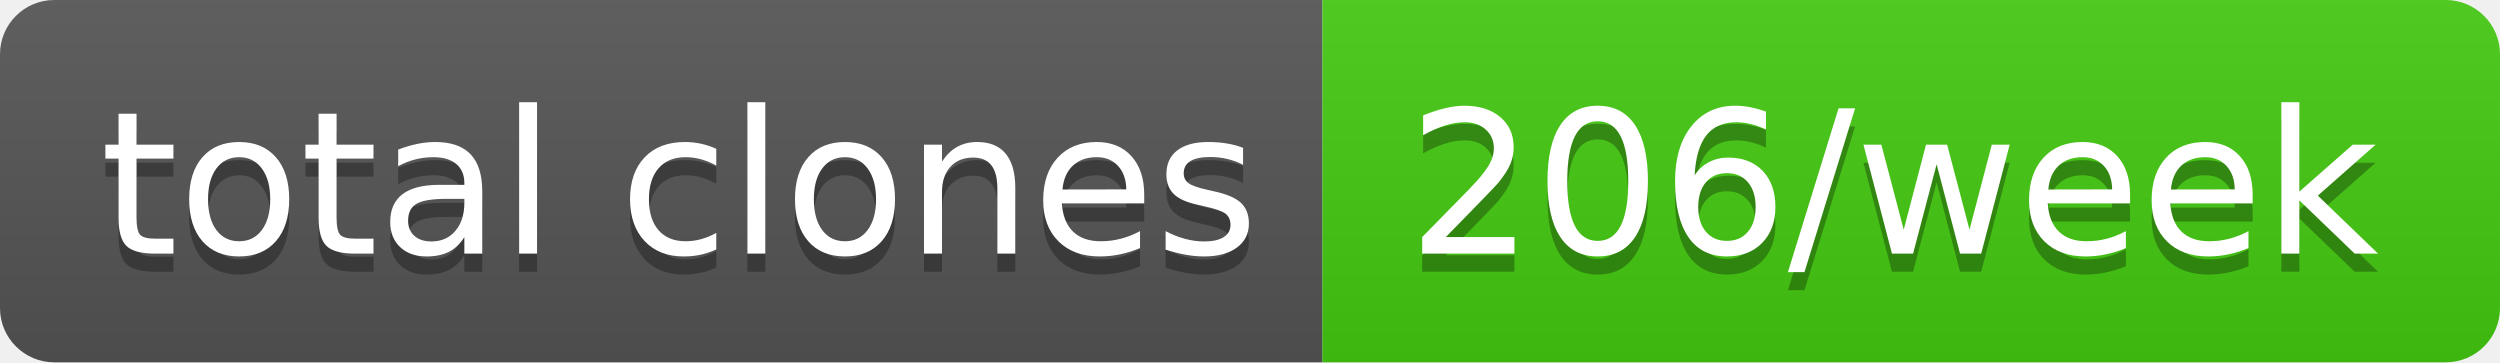
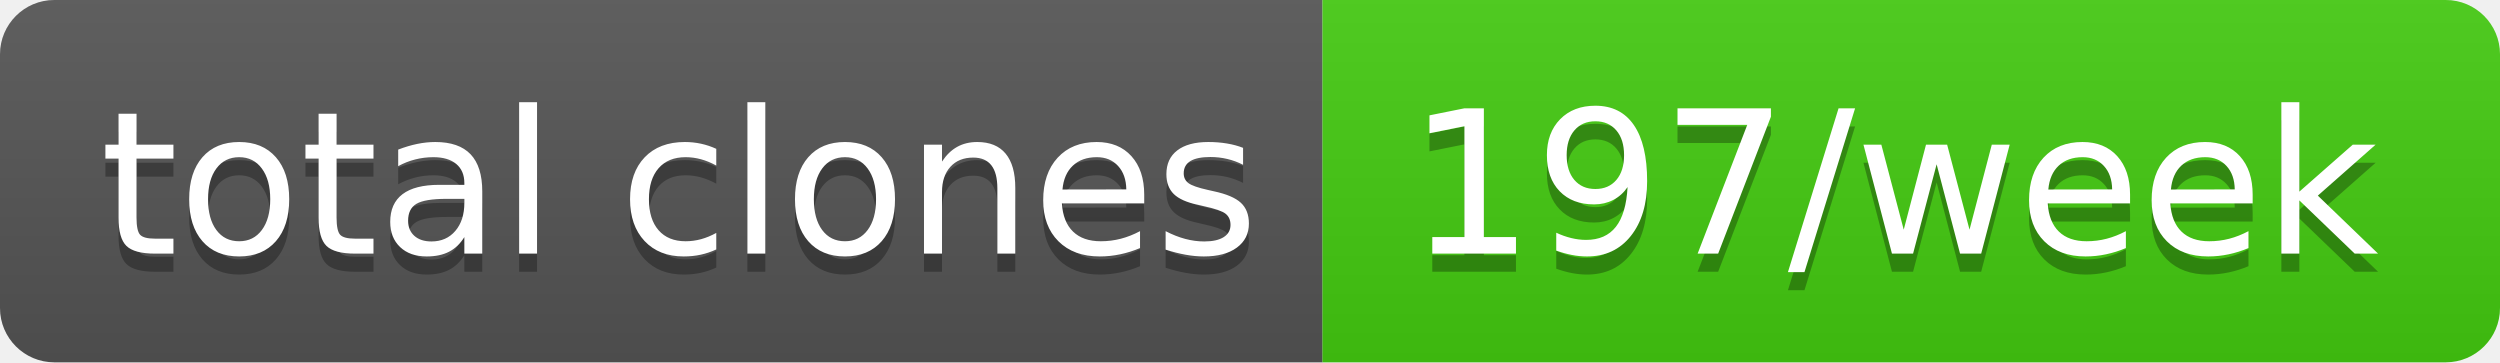
- <svg xmlns="http://www.w3.org/2000/svg" width="138" height="20" role="img" aria-label="total clones: 206/week">
+ <svg xmlns="http://www.w3.org/2000/svg" width="138" height="20" role="img" aria-label="total clones: 197/week">
  <linearGradient id="s" x2="0" y2="100%">
    <stop offset="0" stop-color="#bbb" stop-opacity=".1" />
    <stop offset="1" stop-opacity=".1" />
  </linearGradient>
  <clipPath id="r">
    <rect width="138" height="20" rx="3" fill="#fff" />
  </clipPath>
  <g clip-path="url(#r)">
    <rect width="73" height="20" fill="#555" />
    <rect x="73" width="65" height="20" fill="#4c1" />
    <rect width="138" height="20" fill="url(#s)" />
  </g>
  <g fill="#fff" text-anchor="middle" font-family="Verdana,Geneva,DejaVu Sans,sans-serif" text-rendering="geometricPrecision" font-size="110">
    <text aria-hidden="true" x="375" y="150" fill="#010101" fill-opacity=".3" transform="scale(.1)" textLength="630">total clones</text>
    <text x="375" y="140" transform="scale(.1)" fill="#fff" textLength="630">total clones</text>
-     <text aria-hidden="true" x="1045" y="150" fill="#010101" fill-opacity=".3" transform="scale(.1)" textLength="550">206/week</text>
-     <text x="1045" y="140" transform="scale(.1)" fill="#fff" textLength="550">206/week</text>
+     <text aria-hidden="true" x="1045" y="150" fill="#010101" fill-opacity=".3" transform="scale(.1)" textLength="550">197/week</text>
+     <text x="1045" y="140" transform="scale(.1)" fill="#fff" textLength="550">197/week</text>
  </g>
</svg>
